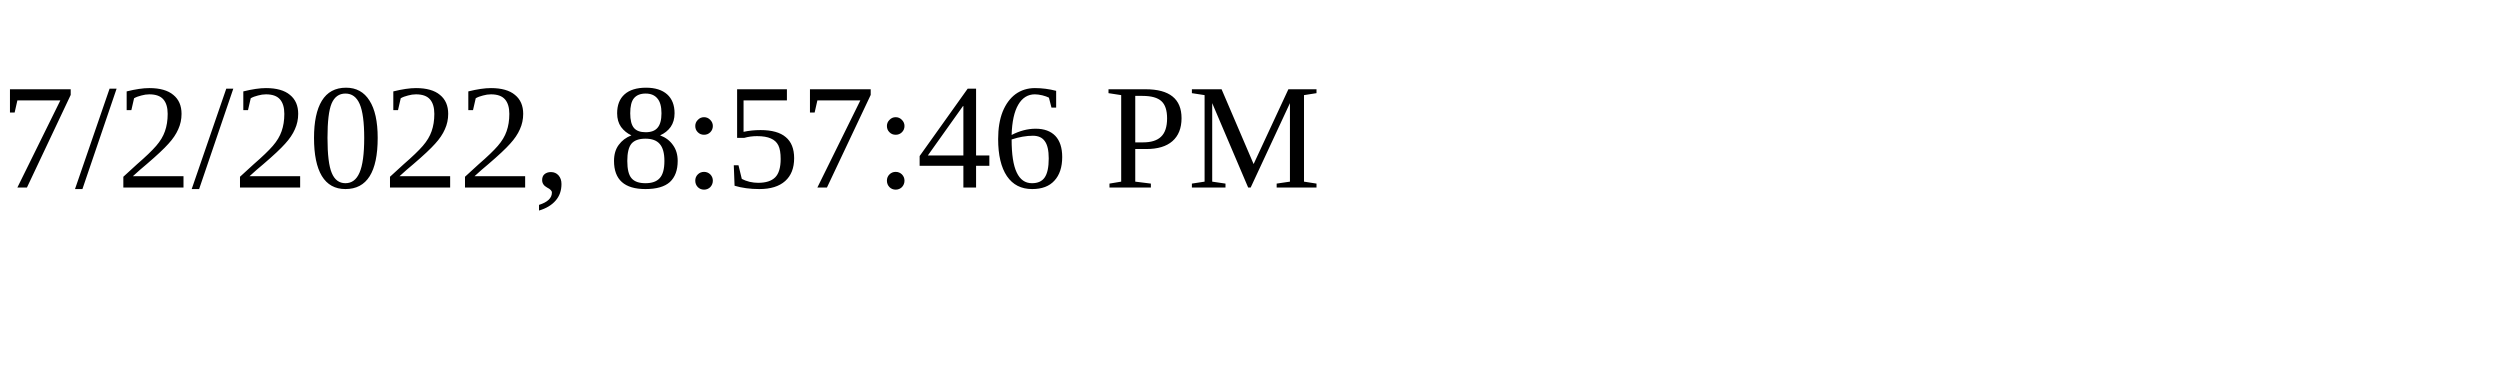
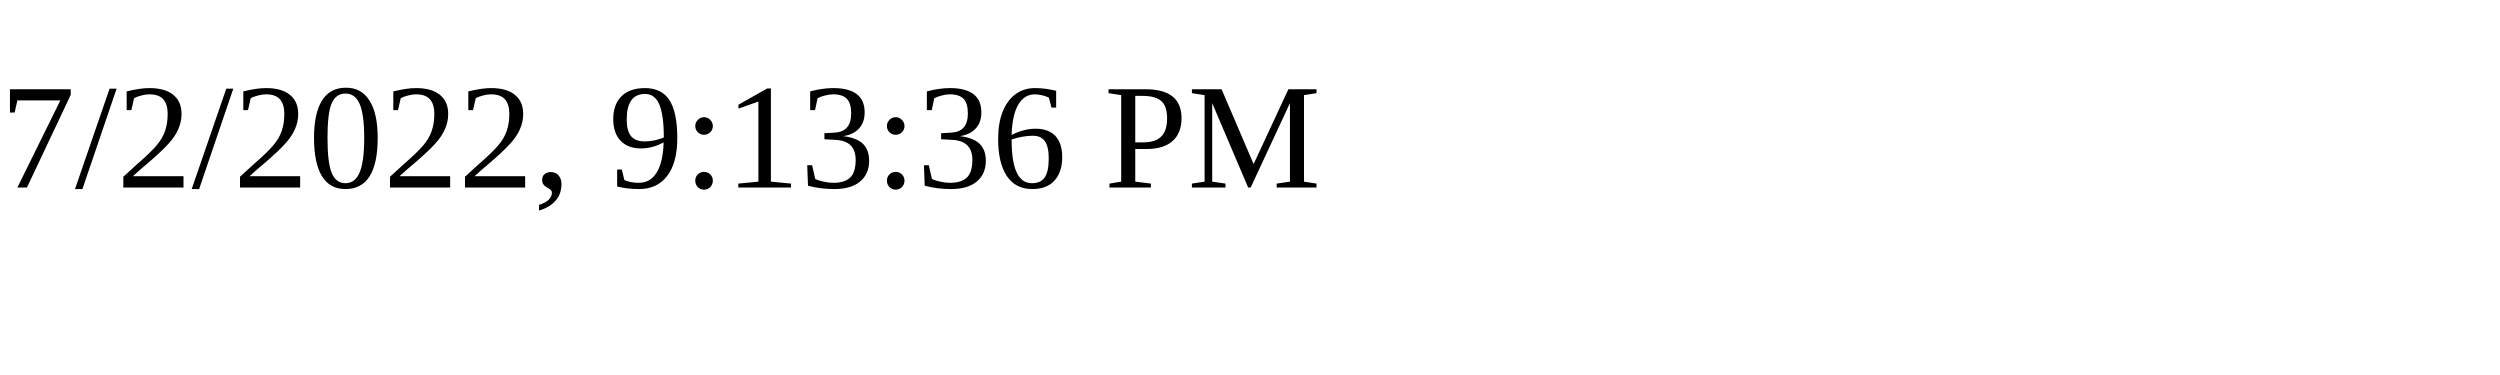
<svg xmlns="http://www.w3.org/2000/svg" height="30" width="200">
-   <text x="0" y="15">7/2/2022, 8:57:46 PM</text>
+   <text x="0" y="15">7/2/2022, 9:13:36 PM</text>
</svg>
